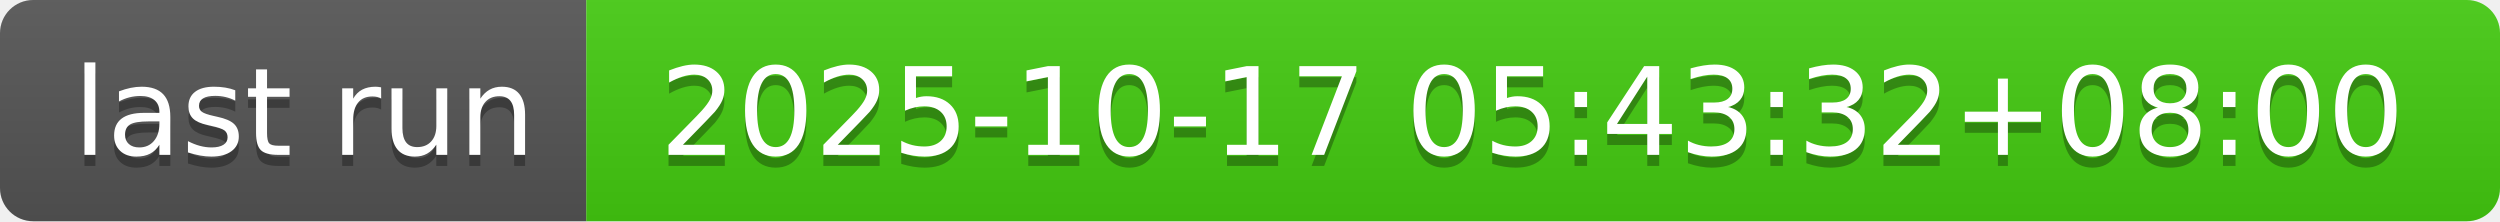
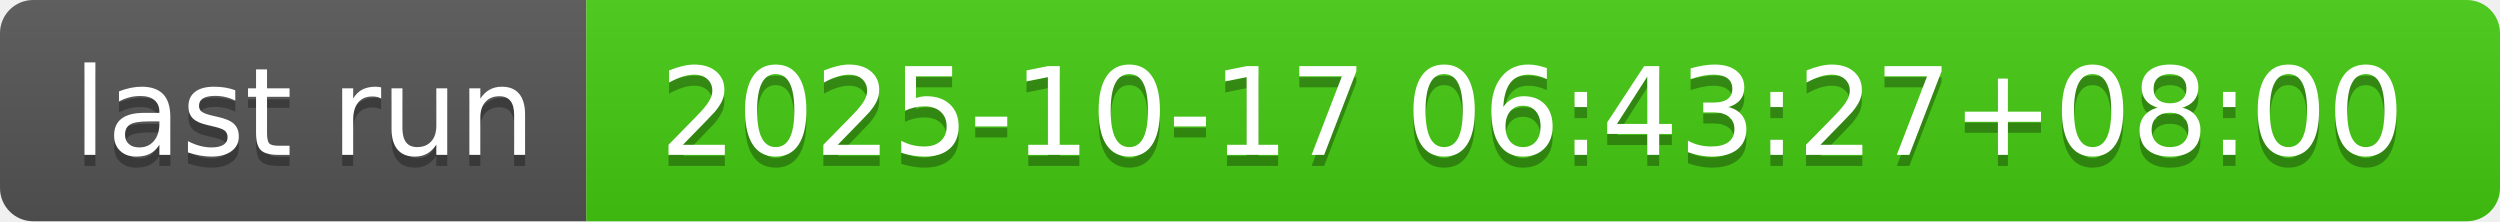
- <svg xmlns="http://www.w3.org/2000/svg" width="226" height="20" role="img" aria-label="last run: 2025-10-17 05:43:32+08:00">
+ <svg xmlns="http://www.w3.org/2000/svg" width="226" height="20" role="img" aria-label="last run: 2025-10-17 06:43:27+08:00">
  <linearGradient id="s" x2="0" y2="100%">
    <stop offset="0" stop-color="#bbb" stop-opacity=".1" />
    <stop offset="1" stop-opacity=".1" />
  </linearGradient>
  <clipPath id="r">
    <rect width="226" height="20" rx="3" fill="#fff" />
  </clipPath>
  <g clip-path="url(#r)">
    <rect width="53" height="20" fill="#555" />
    <rect x="53" width="173" height="20" fill="#4c1" />
    <rect width="226" height="20" fill="url(#s)" />
  </g>
  <g fill="#fff" text-anchor="middle" font-family="Verdana,Geneva,DejaVu Sans,sans-serif" text-rendering="geometricPrecision" font-size="110">
    <text aria-hidden="true" x="275" y="150" fill="#010101" fill-opacity=".3" transform="scale(.1)" textLength="430">last run</text>
    <text x="275" y="140" transform="scale(.1)" fill="#fff" textLength="430">last run</text>
-     <text aria-hidden="true" x="1385" y="150" fill="#010101" fill-opacity=".3" transform="scale(.1)" textLength="1630">2025-10-17 05:43:32+08:00</text>
-     <text x="1385" y="140" transform="scale(.1)" fill="#fff" textLength="1630">2025-10-17 05:43:32+08:00</text>
+     <text aria-hidden="true" x="1385" y="150" fill="#010101" fill-opacity=".3" transform="scale(.1)" textLength="1630">2025-10-17 06:43:27+08:00</text>
+     <text x="1385" y="140" transform="scale(.1)" fill="#fff" textLength="1630">2025-10-17 06:43:27+08:00</text>
  </g>
</svg>
